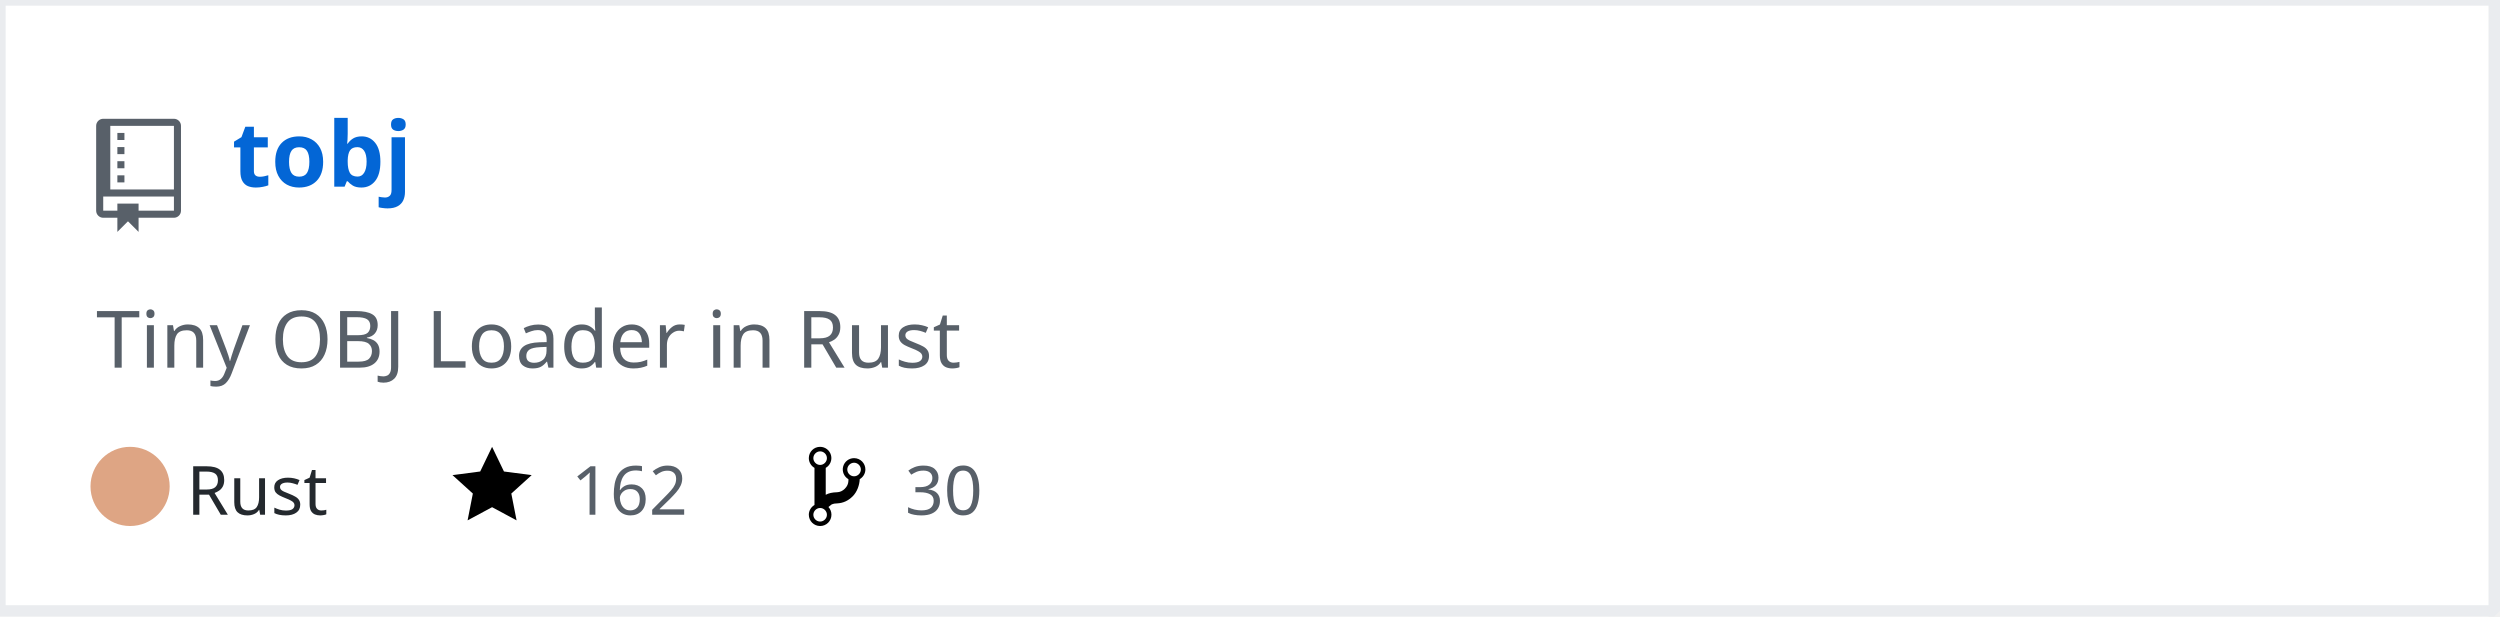
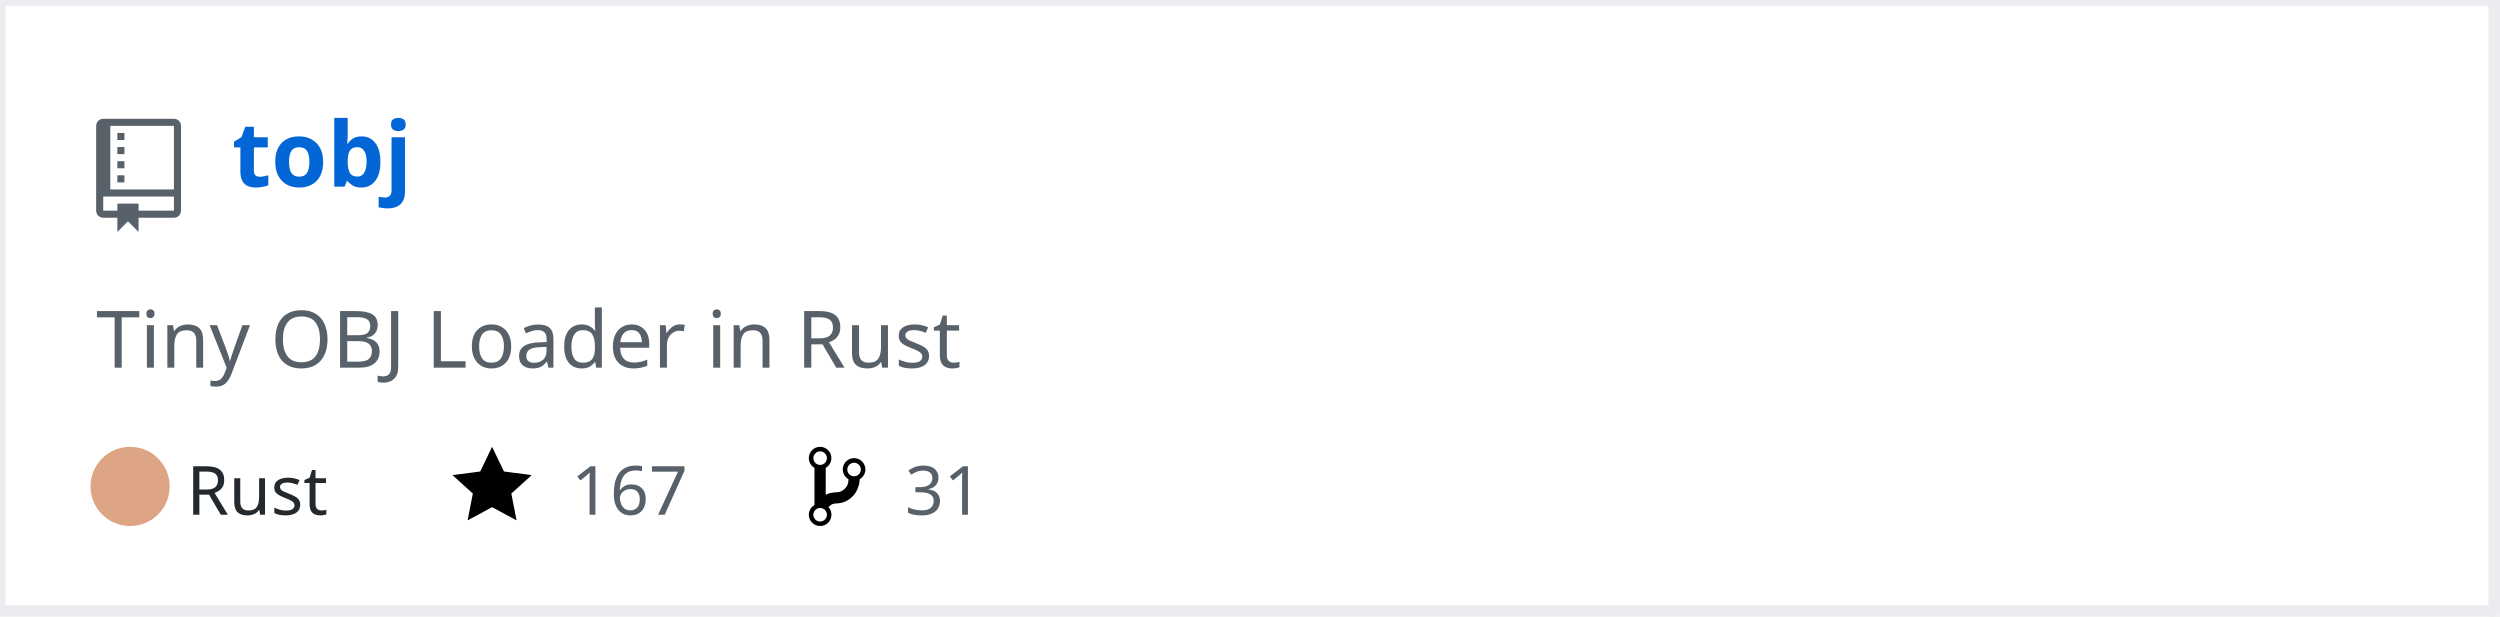
<svg xmlns="http://www.w3.org/2000/svg" width="442" height="109" version="1.2" baseProfile="tiny" data-reactroot="">
  <defs />
  <g fill="none" stroke="black" stroke-width="1" fill-rule="evenodd" stroke-linecap="square" stroke-linejoin="bevel">
    <g fill="#ffffff" fill-opacity="1" stroke="none" transform="matrix(1,0,0,1,0,0)">
      <rect x="0" y="0" width="440" height="109" />
    </g>
    <rect x="0" y="0" width="441" height="108" stroke="#eaecef" stroke-width="2" />
    <g fill="#586069" fill-opacity="1" stroke="none" transform="matrix(1.25,0,0,1.25,17,21)">
      <path vector-effect="none" fill-rule="evenodd" d="M4,9 L3,9 L3,8 L4,8 L4,9 M4,6 L3,6 L3,7 L4,7 L4,6 M4,4 L3,4 L3,5 L4,5 L4,4 M4,2 L3,2 L3,3 L4,3 L4,2 M12,1 L12,13 C12,13.55 11.55,14 11,14 L6,14 L6,16 L4.5,14.5 L3,16 L3,14 L1,14 C0.45,14 0,13.55 0,13 L0,1 C0,0.45 0.45,0 1,0 L11,0 C11.55,0 12,0.45 12,1 M11,11 L1,11 L1,13 L3,13 L3,12 L6,12 L6,13 L11,13 L11,11 M11,1 L2,1 L2,10 L11,10 L11,1" />
    </g>
    <g fill="#0366d6" fill-opacity="1" stroke="#0366d6" stroke-opacity="1" stroke-width="1" stroke-linecap="square" stroke-linejoin="bevel" transform="matrix(1,0,0,1,0,0)">
      <a target="" href="https://github.com/Twinklebear/tobj">
        <text fill="#0366d6" fill-opacity="1" stroke="none" xml:space="preserve" x="41" y="33" font-family="sans-serif" font-size="16" font-weight="630" font-style="normal">tobj</text>
      </a>
    </g>
    <g fill="#586069" fill-opacity="1" stroke="#586069" stroke-opacity="1" stroke-width="1" stroke-linecap="square" stroke-linejoin="bevel" transform="matrix(1,0,0,1,0,0)">
      <text fill="#586069" fill-opacity="1" stroke="none" xml:space="preserve" x="17" y="65" font-family="sans-serif" font-size="14" font-weight="400" font-style="normal">Tiny OBJ Loader in Rust </text>
    </g>
    <g fill="#24292e" fill-opacity="1" stroke="#24292e" stroke-opacity="1" stroke-width="1" stroke-linecap="square" stroke-linejoin="bevel" transform="matrix(1,0,0,1,0,0)">
      <text fill="#24292e" fill-opacity="1" stroke="none" xml:space="preserve" x="33" y="91" font-family="sans-serif" font-size="12" font-weight="400" font-style="normal">Rust</text>
    </g>
    <g fill="#000000" fill-opacity="1" stroke="none" transform="matrix(1,0,0,1,80,78)">
      <a target="" href="https://github.com/Twinklebear/tobj/stargazers">
        <path vector-effect="none" fill-rule="evenodd" d="M14,6 L9.1,5.36 L7,1 L4.9,5.36 L0,6 L3.6,9.26 L2.67,14 L7,11.67 L11.33,14 L10.4,9.26 L14,6" />
      </a>
    </g>
    <g fill="#586069" fill-opacity="1" stroke="#586069" stroke-opacity="1" stroke-width="1" stroke-linecap="square" stroke-linejoin="bevel" transform="matrix(1,0,0,1,0,0)">
      <a target="" href="https://github.com/Twinklebear/tobj/stargazers">
-         <text fill="#586069" fill-opacity="1" stroke="none" xml:space="preserve" x="101" y="91" font-family="sans-serif" font-size="12" font-weight="400" font-style="normal">162</text>
+         <text fill="#586069" fill-opacity="1" stroke="none" xml:space="preserve" x="101" y="91" font-family="sans-serif" font-size="12" font-weight="400" font-style="normal">167</text>
      </a>
    </g>
    <g fill="#000000" fill-opacity="1" stroke="none" transform="matrix(1,0,0,1,143,78)">
      <a target="" href="https://github.com/Twinklebear/tobj/network/members">
        <path vector-effect="none" fill-rule="evenodd" d="M10,5 C10,3.89 9.11,3 8,3 C7.097,2.998 6.305,3.603 6.07,4.476 C5.836,5.348 6.217,6.269 7,6.72 L7,7.02 C6.98,7.54 6.77,8 6.37,8.4 C5.97,8.8 5.51,9.01 4.99,9.03 C4.16,9.05 3.51,9.19 2.99,9.48 L2.99,4.72 C3.773,4.269 4.154,3.348 3.92,2.476 C3.685,1.603 2.893,0.998 1.99,1 C0.88,1 0,1.89 0,3 C0.004,3.71 0.385,4.365 1,4.72 L1,11.28 C0.41,11.63 0,12.27 0,13 C0,14.11 0.89,15 2,15 C3.11,15 4,14.11 4,13 C4,12.47 3.8,12 3.47,11.64 C3.56,11.58 3.95,11.23 4.06,11.17 C4.31,11.06 4.62,11 5,11 C6.05,10.95 6.95,10.55 7.75,9.75 C8.55,8.95 8.95,7.77 9,6.73 L8.98,6.73 C9.59,6.37 10,5.73 10,5 M2,1.8 C2.66,1.8 3.2,2.35 3.2,3 C3.2,3.65 2.65,4.2 2,4.2 C1.35,4.2 0.8,3.65 0.8,3 C0.8,2.35 1.35,1.8 2,1.8 M2,14.21 C1.34,14.21 0.8,13.66 0.8,13.01 C0.8,12.36 1.35,11.81 2,11.81 C2.65,11.81 3.2,12.36 3.2,13.01 C3.2,13.66 2.65,14.21 2,14.21 M8,6.21 C7.34,6.21 6.8,5.66 6.8,5.01 C6.8,4.36 7.35,3.81 8,3.81 C8.65,3.81 9.2,4.36 9.2,5.01 C9.2,5.66 8.65,6.21 8,6.21 " />
      </a>
    </g>
    <g fill="#586069" fill-opacity="1" stroke="#586069" stroke-opacity="1" stroke-width="1" stroke-linecap="square" stroke-linejoin="bevel" transform="matrix(1,0,0,1,0,0)">
      <a target="" href="https://github.com/Twinklebear/tobj/network/members">
-         <text fill="" fill-opacity="1" stroke="none" xml:space="preserve" x="160" y="91" font-family="sans-serif" font-size="12" font-weight="400" font-style="normal">30</text>
+         <text fill="" fill-opacity="1" stroke="none" xml:space="preserve" x="160" y="91" font-family="sans-serif" font-size="12" font-weight="400" font-style="normal">31</text>
      </a>
    </g>
    <circle cx="23" cy="86" r="7" stroke="none" fill="#dea584" />
  </g>
</svg>
